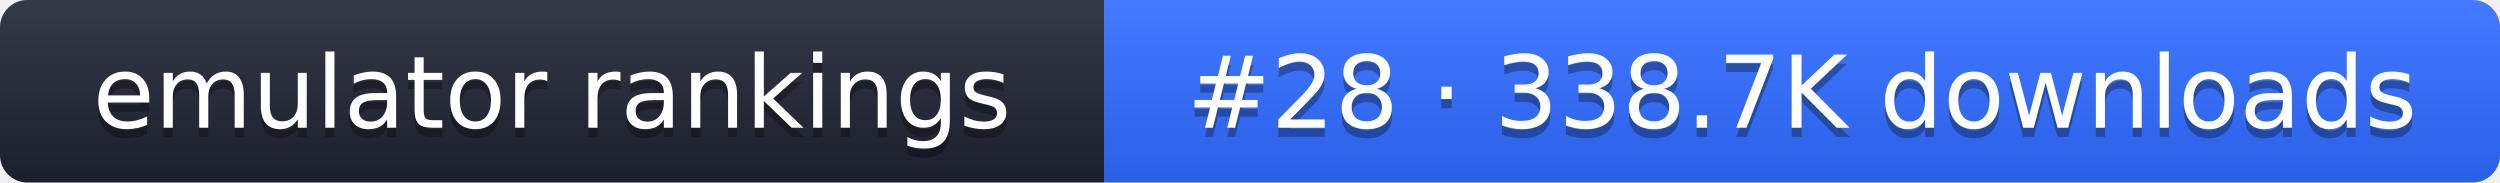
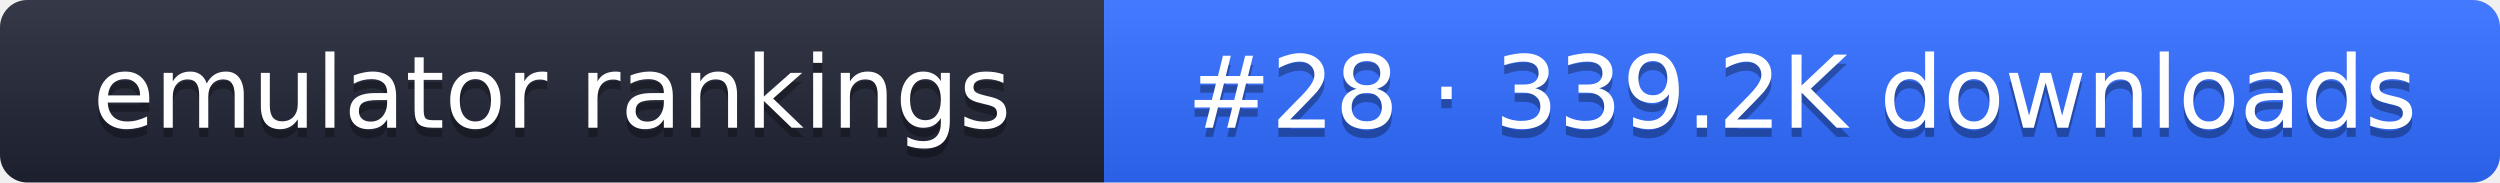
- <svg xmlns="http://www.w3.org/2000/svg" width="274" height="20" role="img" aria-label="emulator rankings: #28 · 338.7K downloads">
+ <svg xmlns="http://www.w3.org/2000/svg" width="274" height="20" role="img" aria-label="emulator rankings: #28 · 339.2K downloads">
  <linearGradient id="g" x2="0" y2="100%">
    <stop offset="0" stop-color="#fff" stop-opacity=".1" />
    <stop offset="1" stop-opacity=".1" />
  </linearGradient>
  <clipPath id="r">
    <rect width="274" height="20" rx="3" fill="#fff" />
  </clipPath>
  <g clip-path="url(#r)">
    <rect width="121" height="20" fill="#1f2433" />
    <rect x="121" width="153" height="20" fill="#2f6bff" />
    <rect width="274" height="20" fill="url(#g)" />
  </g>
  <g fill="#fff" text-anchor="middle" font-family="Verdana,DejaVu Sans,sans-serif" font-size="11">
    <text x="60.5" y="15" fill="#010101" fill-opacity=".3">emulator rankings</text>
    <text x="60.5" y="14">emulator rankings</text>
-     <text x="197.5" y="15" fill="#010101" fill-opacity=".3">#28 · 338.7K downloads</text>
-     <text x="197.5" y="14">#28 · 338.7K downloads</text>
+     <text x="197.5" y="15" fill="#010101" fill-opacity=".3">#28 · 339.2K downloads</text>
+     <text x="197.5" y="14">#28 · 339.2K downloads</text>
  </g>
</svg>
